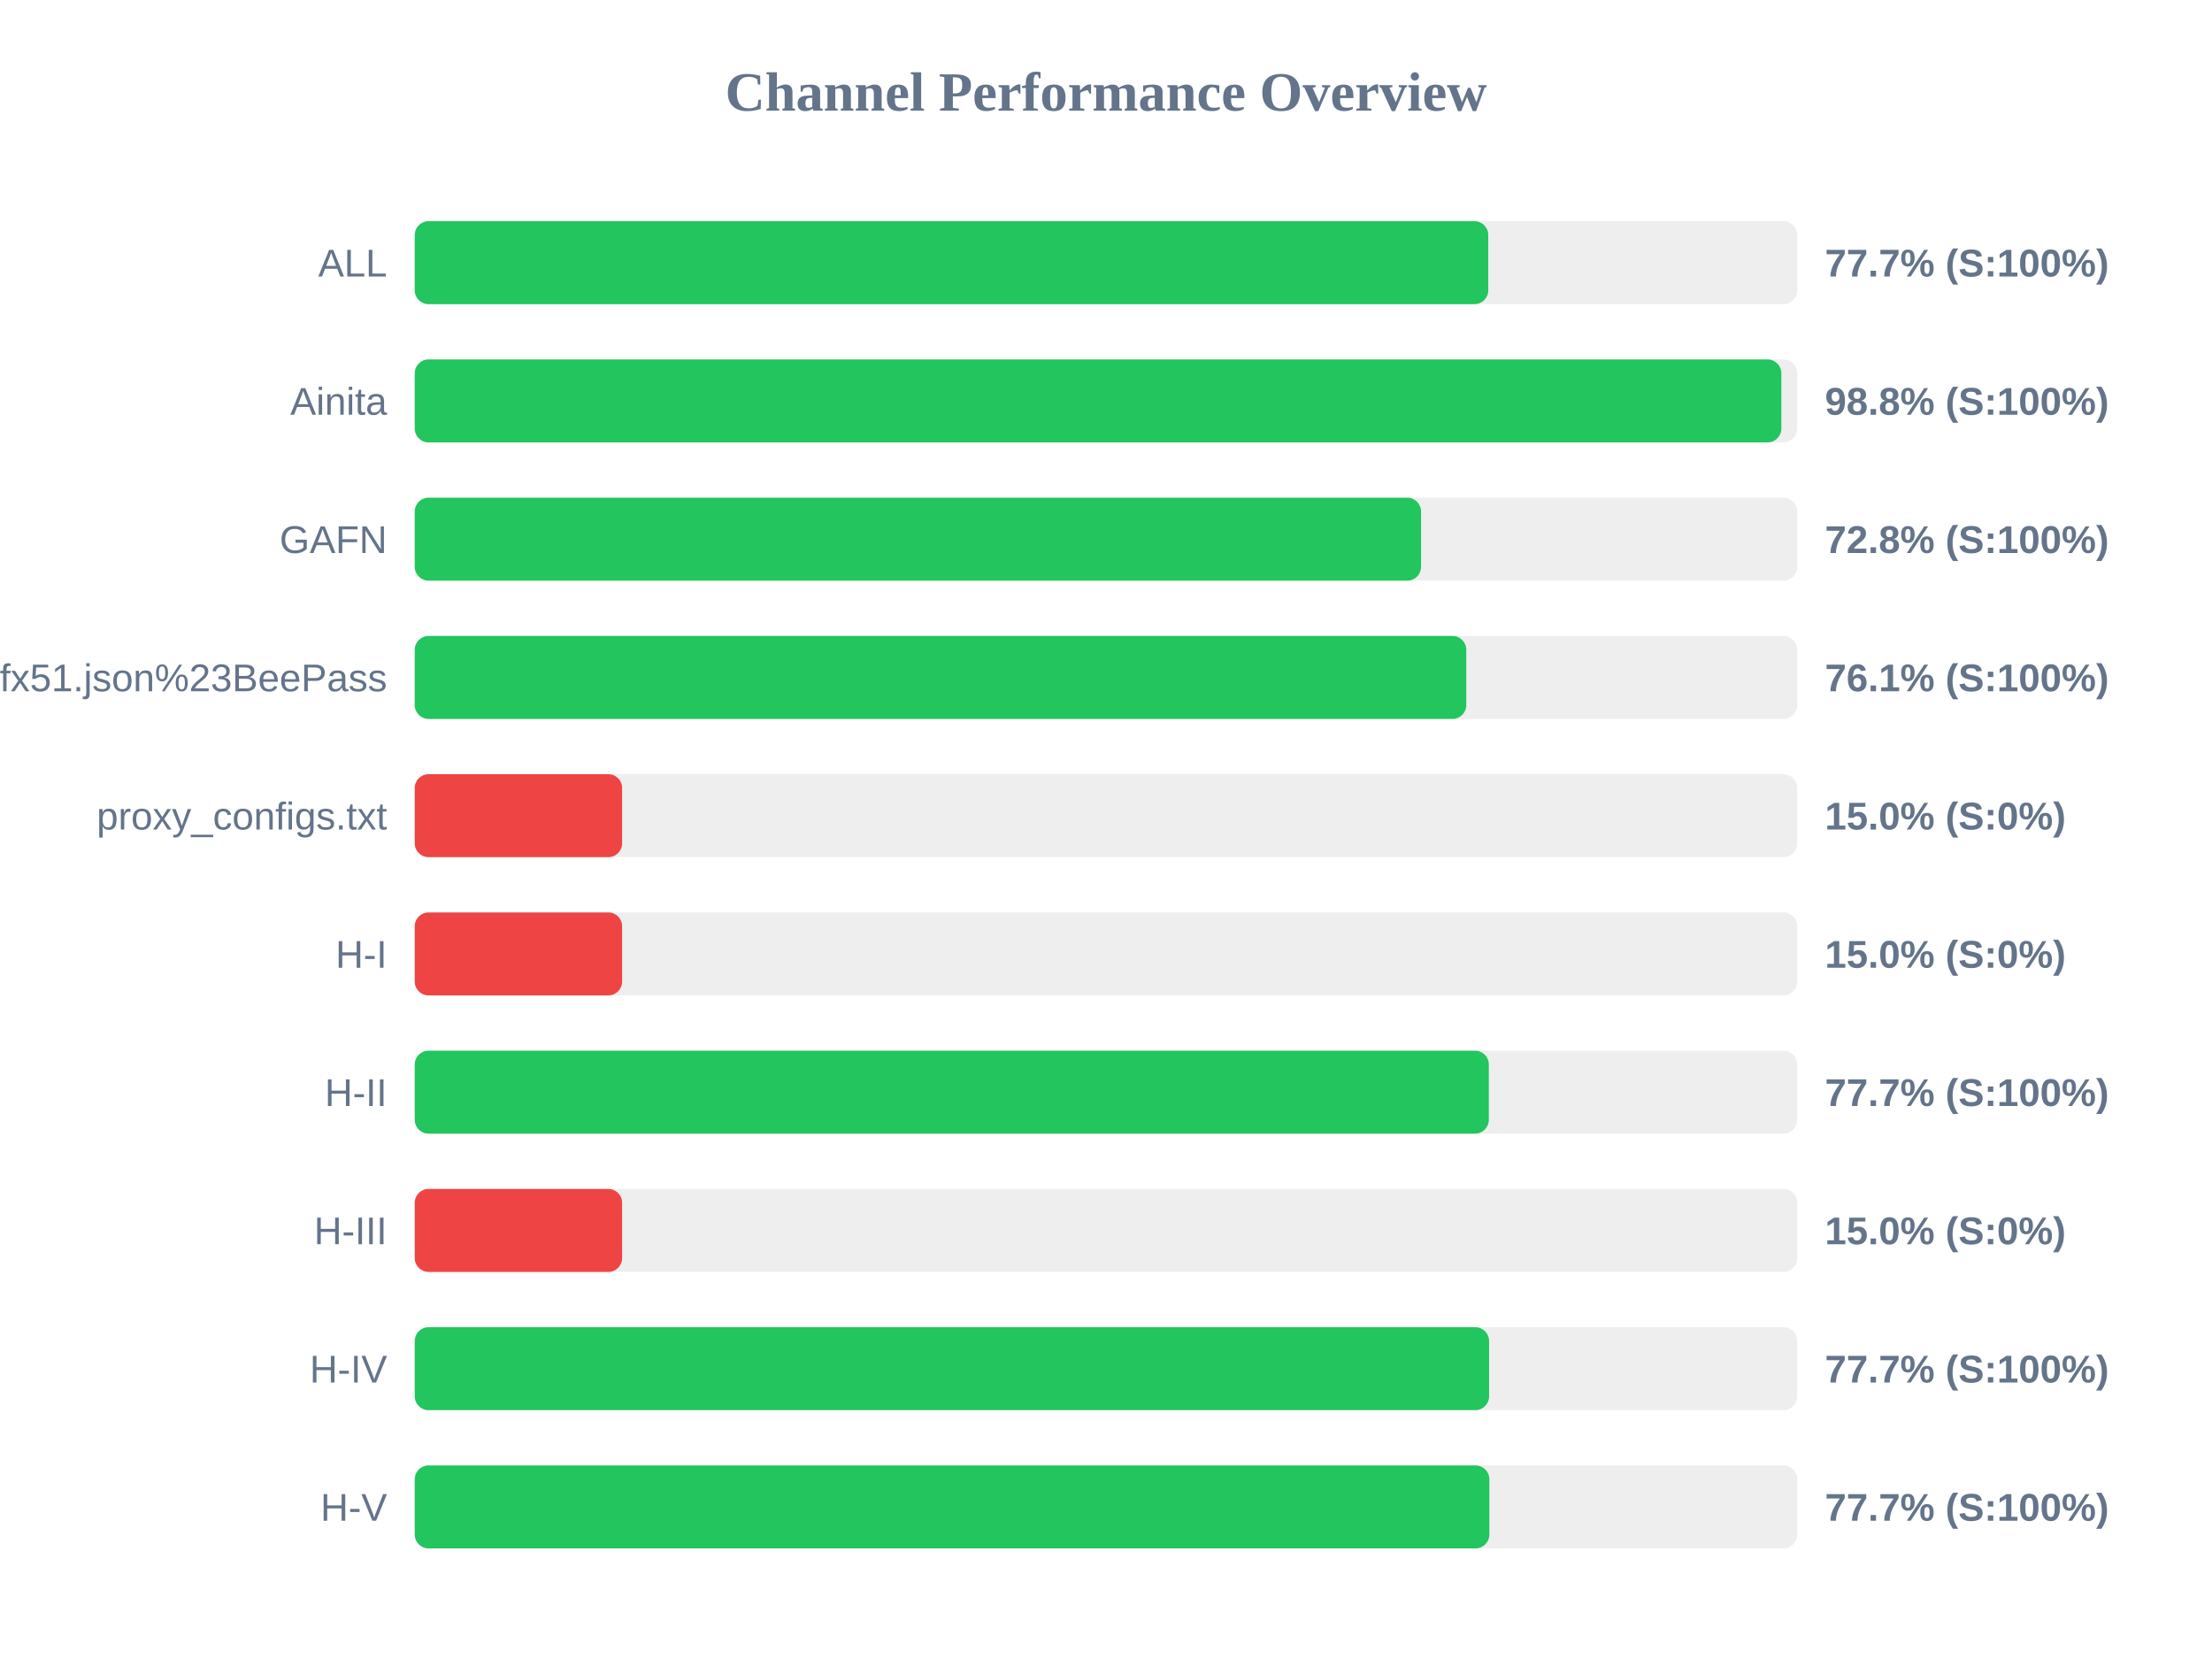
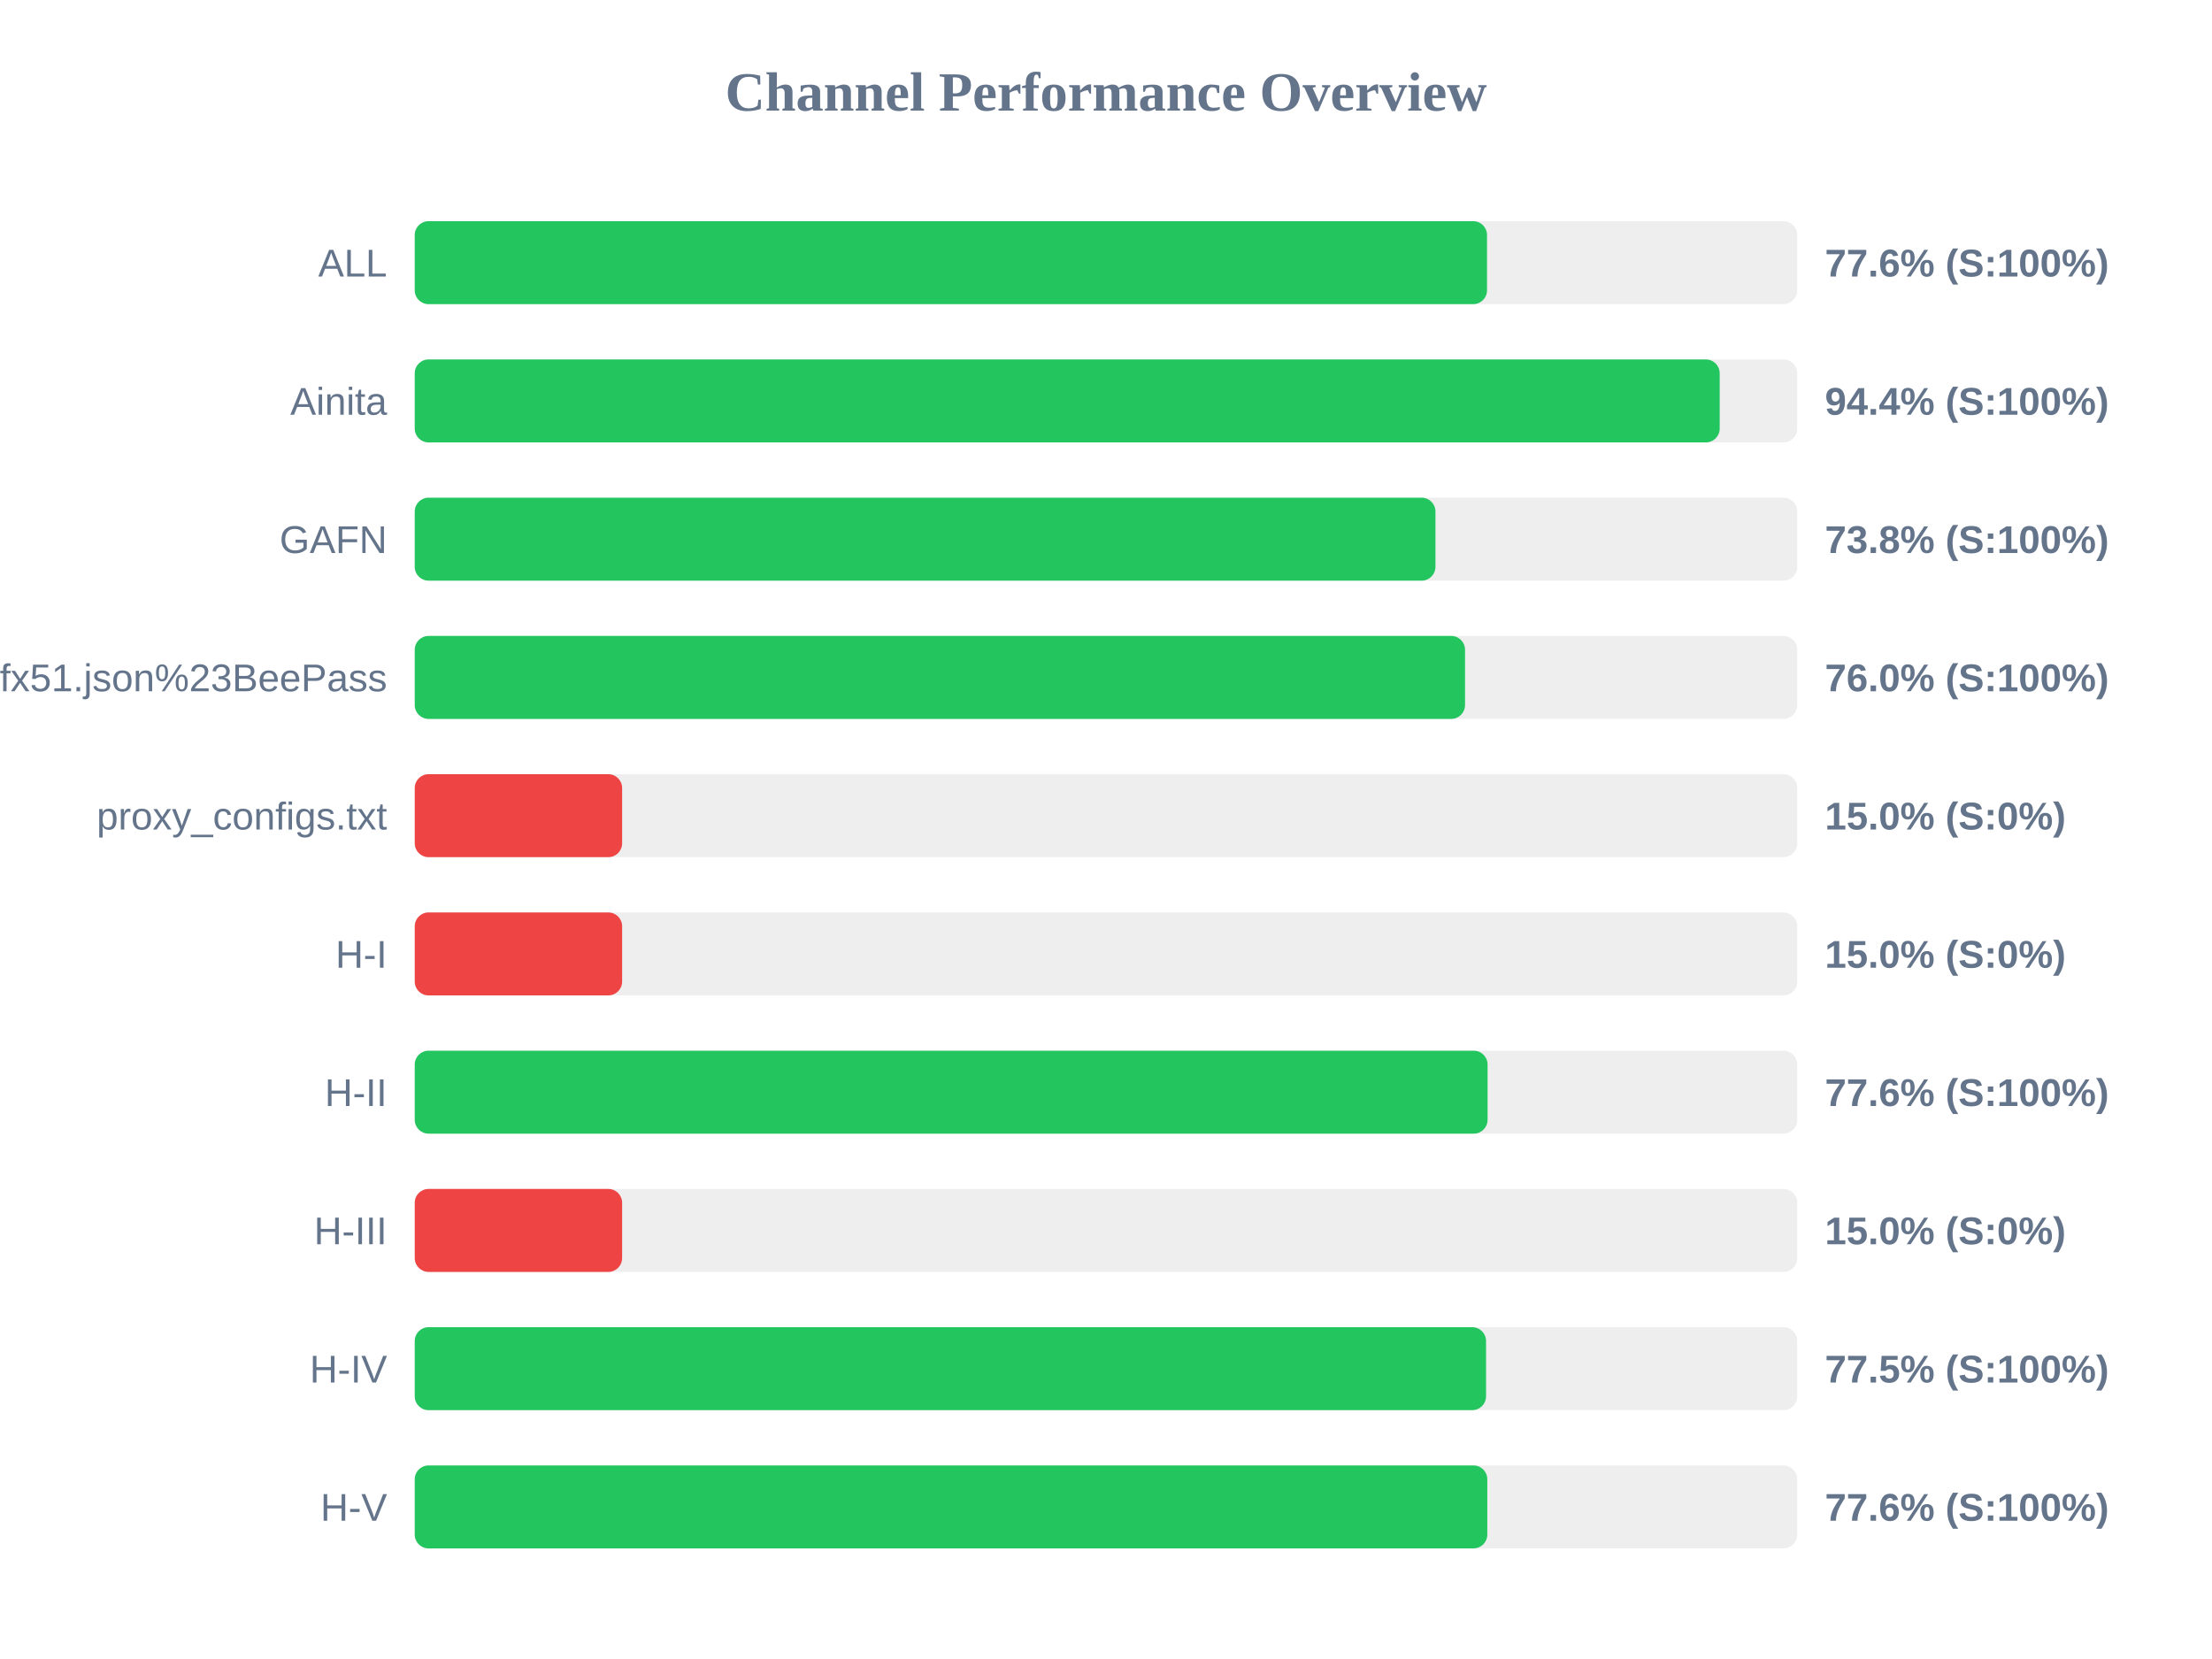
<svg xmlns="http://www.w3.org/2000/svg" width="800" height="600" version="1.1">
  <style>
        .row { font: 14px Arial; fill: #64748b; }
        .score { font: bold 14px Arial; fill: #64748b; }
    </style>
  <text x="400" y="40" text-anchor="middle" font-size="20px" font-weight="bold" fill="#64748b">Channel Performance Overview</text>
  <rect x="150" y="80" width="500" height="30" fill="#eee" rx="5" />
-   <rect x="150" y="80" width="388.25" height="30" fill="#22c55e" rx="5" />
+   <rect x="150" y="80" width="387.8" height="30" fill="#22c55e" rx="5" />
  <text x="140" y="100" text-anchor="end" class="row">ALL</text>
-   <text x="660" y="100" text-anchor="start" class="score">77.7% (S:100%)</text>
+   <text x="660" y="100" text-anchor="start" class="score">77.6% (S:100%)</text>
  <rect x="150" y="130" width="500" height="30" fill="#eee" rx="5" />
-   <rect x="150" y="130" width="494.25" height="30" fill="#22c55e" rx="5" />
+   <rect x="150" y="130" width="471.95" height="30" fill="#22c55e" rx="5" />
  <text x="140" y="150" text-anchor="end" class="row">Ainita</text>
-   <text x="660" y="150" text-anchor="start" class="score">98.8% (S:100%)</text>
+   <text x="660" y="150" text-anchor="start" class="score">94.4% (S:100%)</text>
  <rect x="150" y="180" width="500" height="30" fill="#eee" rx="5" />
-   <rect x="150" y="180" width="363.95" height="30" fill="#22c55e" rx="5" />
+   <rect x="150" y="180" width="369.15" height="30" fill="#22c55e" rx="5" />
  <text x="140" y="200" text-anchor="end" class="row">GAFN</text>
-   <text x="660" y="200" text-anchor="start" class="score">72.8% (S:100%)</text>
+   <text x="660" y="200" text-anchor="start" class="score">73.8% (S:100%)</text>
  <rect x="150" y="230" width="500" height="30" fill="#eee" rx="5" />
-   <rect x="150" y="230" width="380.3" height="30" fill="#22c55e" rx="5" />
+   <rect x="150" y="230" width="379.85" height="30" fill="#22c55e" rx="5" />
  <text x="140" y="250" text-anchor="end" class="row">sub?s=ssconf%3A%2F%2Fs3.amazonaws.com%2Fbeedynconprd%2Fzf38bv6oxi1nv3wfkpmxyfl8yj5fargza3foantoalu16vznl0ckxx7bgf1ufx51.json%23BeePass</text>
-   <text x="660" y="250" text-anchor="start" class="score">76.1% (S:100%)</text>
+   <text x="660" y="250" text-anchor="start" class="score">76.0% (S:100%)</text>
  <rect x="150" y="280" width="500" height="30" fill="#eee" rx="5" />
  <rect x="150" y="280" width="75.0" height="30" fill="#ef4444" rx="5" />
  <text x="140" y="300" text-anchor="end" class="row">proxy_configs.txt</text>
  <text x="660" y="300" text-anchor="start" class="score">15.0% (S:0%)</text>
  <rect x="150" y="330" width="500" height="30" fill="#eee" rx="5" />
  <rect x="150" y="330" width="75.0" height="30" fill="#ef4444" rx="5" />
  <text x="140" y="350" text-anchor="end" class="row">H-I</text>
  <text x="660" y="350" text-anchor="start" class="score">15.0% (S:0%)</text>
  <rect x="150" y="380" width="500" height="30" fill="#eee" rx="5" />
-   <rect x="150" y="380" width="388.45" height="30" fill="#22c55e" rx="5" />
+   <rect x="150" y="380" width="388.0" height="30" fill="#22c55e" rx="5" />
  <text x="140" y="400" text-anchor="end" class="row">H-II</text>
-   <text x="660" y="400" text-anchor="start" class="score">77.7% (S:100%)</text>
+   <text x="660" y="400" text-anchor="start" class="score">77.6% (S:100%)</text>
  <rect x="150" y="430" width="500" height="30" fill="#eee" rx="5" />
  <rect x="150" y="430" width="75.0" height="30" fill="#ef4444" rx="5" />
  <text x="140" y="450" text-anchor="end" class="row">H-III</text>
  <text x="660" y="450" text-anchor="start" class="score">15.0% (S:0%)</text>
  <rect x="150" y="480" width="500" height="30" fill="#eee" rx="5" />
-   <rect x="150" y="480" width="388.55" height="30" fill="#22c55e" rx="5" />
+   <rect x="150" y="480" width="387.45" height="30" fill="#22c55e" rx="5" />
  <text x="140" y="500" text-anchor="end" class="row">H-IV</text>
-   <text x="660" y="500" text-anchor="start" class="score">77.7% (S:100%)</text>
+   <text x="660" y="500" text-anchor="start" class="score">77.5% (S:100%)</text>
  <rect x="150" y="530" width="500" height="30" fill="#eee" rx="5" />
-   <rect x="150" y="530" width="388.65" height="30" fill="#22c55e" rx="5" />
+   <rect x="150" y="530" width="387.9" height="30" fill="#22c55e" rx="5" />
  <text x="140" y="550" text-anchor="end" class="row">H-V</text>
-   <text x="660" y="550" text-anchor="start" class="score">77.7% (S:100%)</text>
+   <text x="660" y="550" text-anchor="start" class="score">77.6% (S:100%)</text>
</svg>
